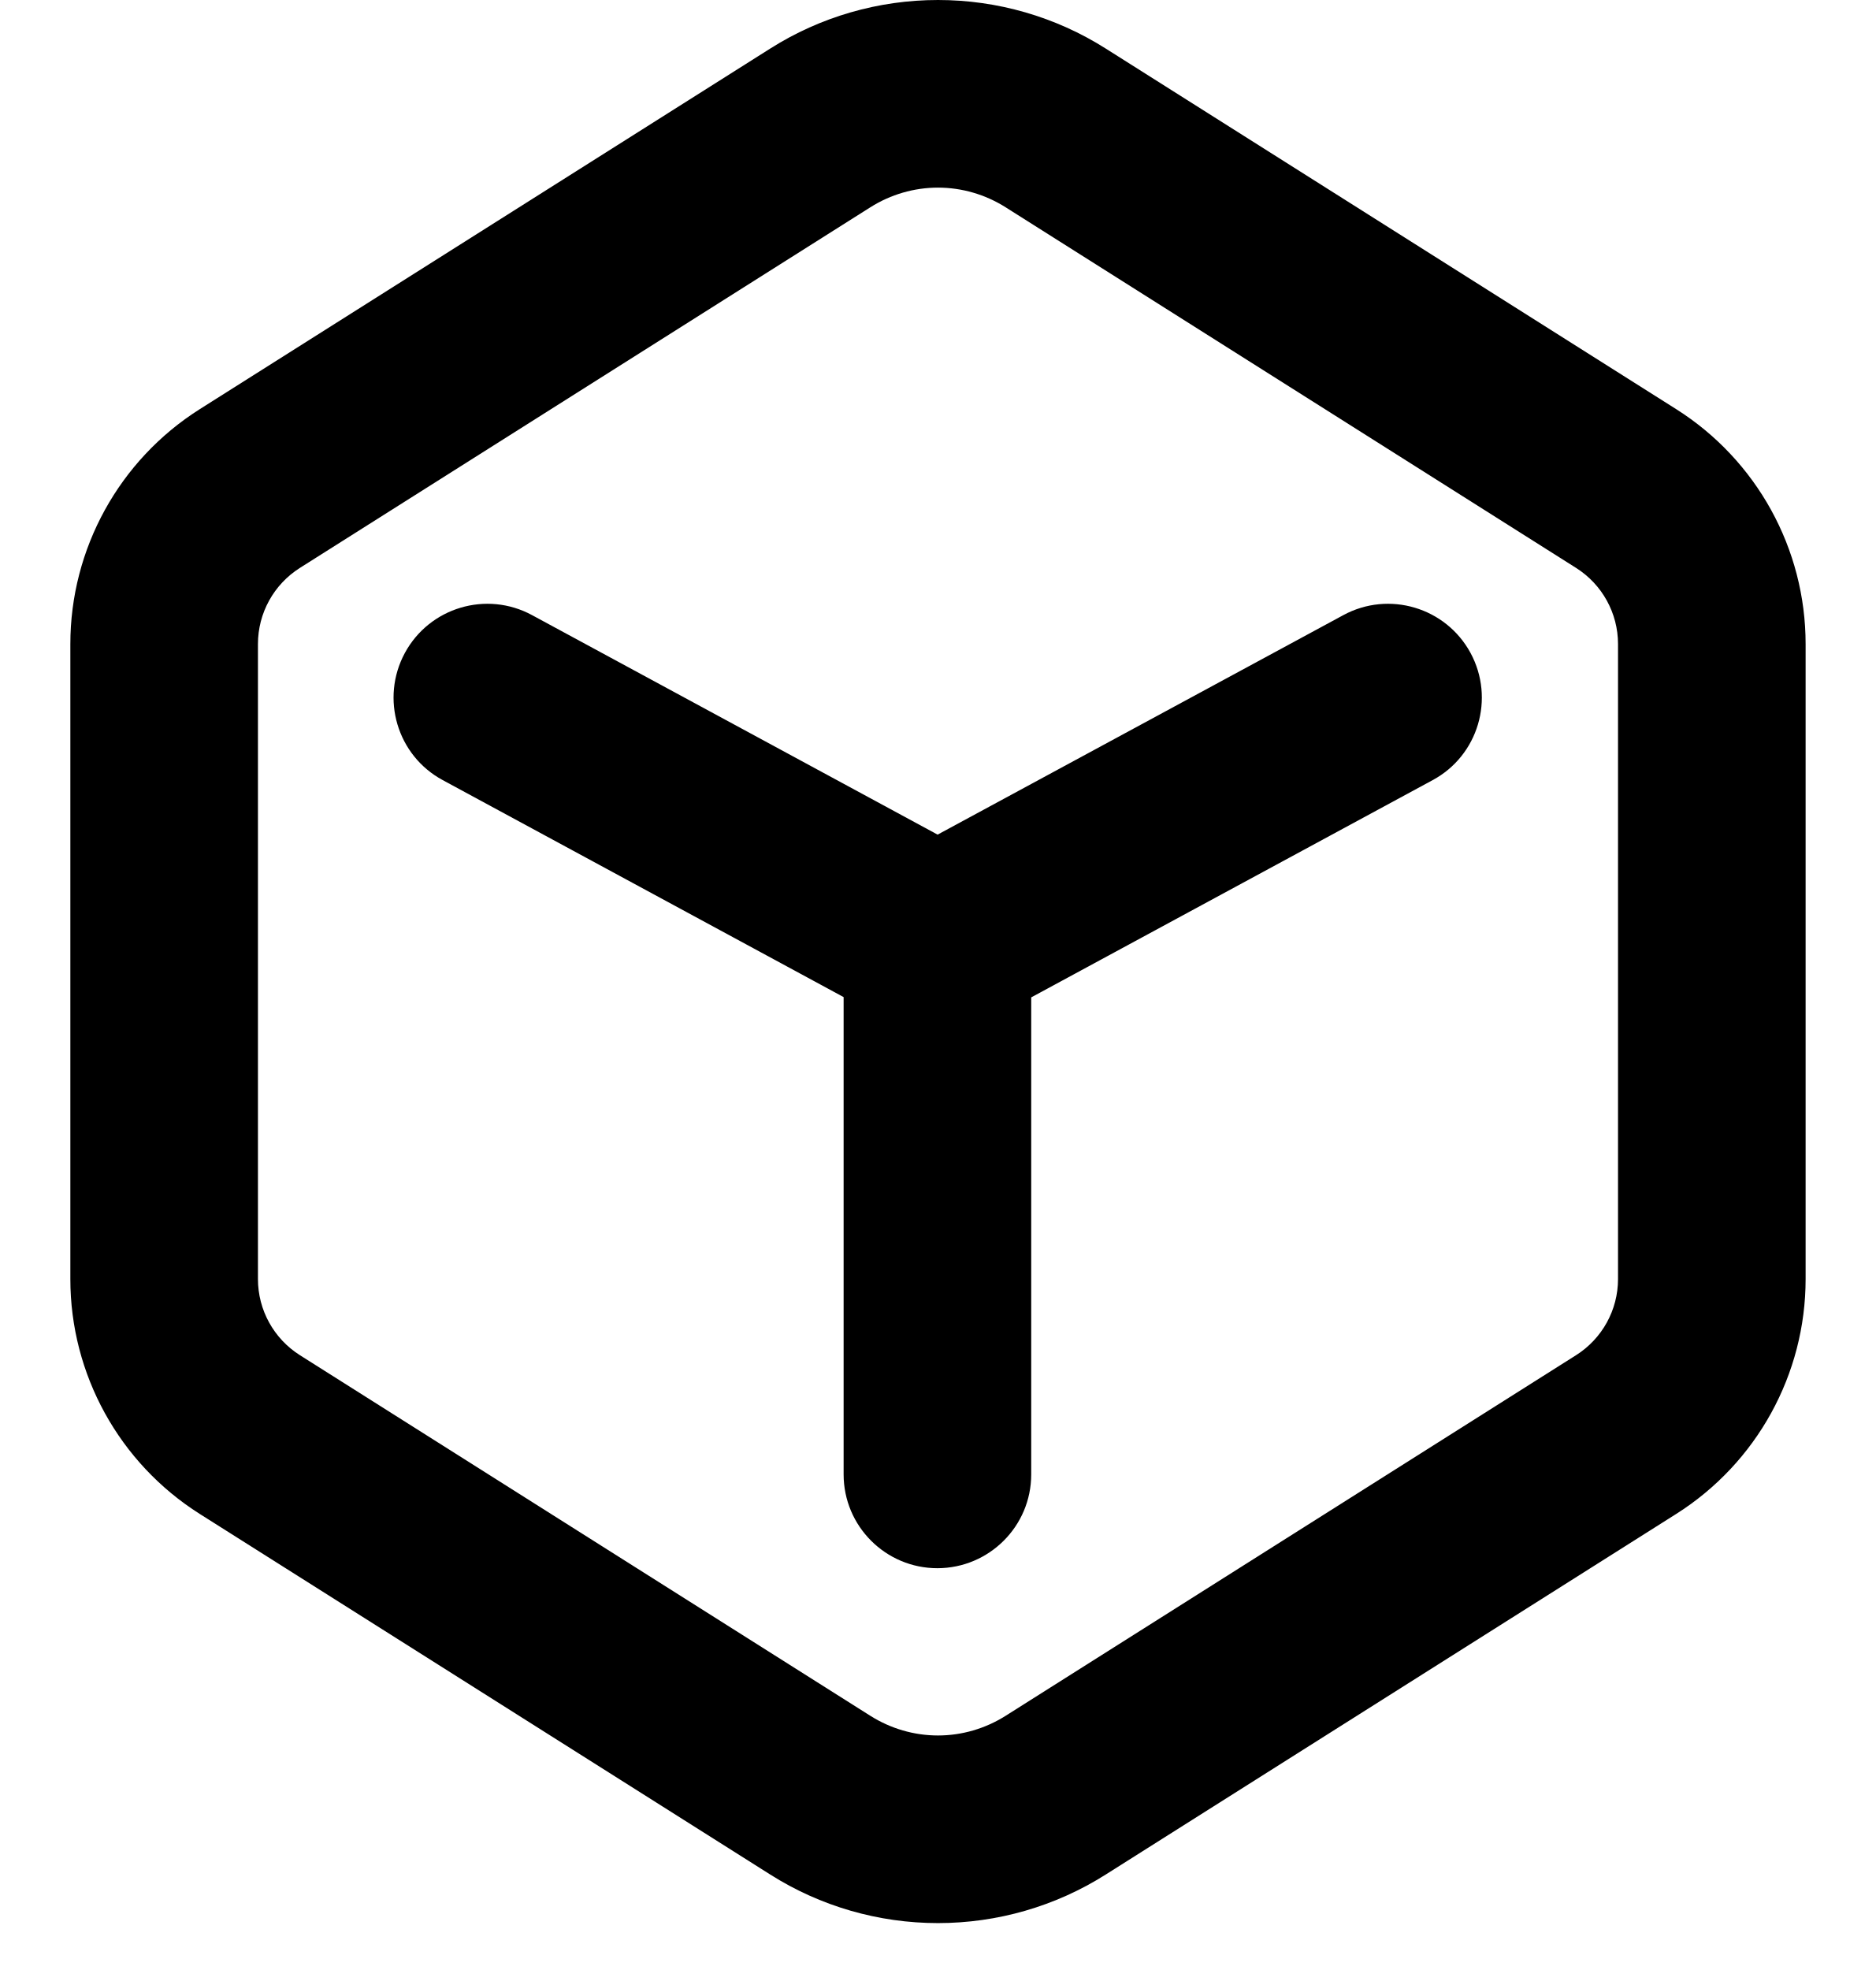
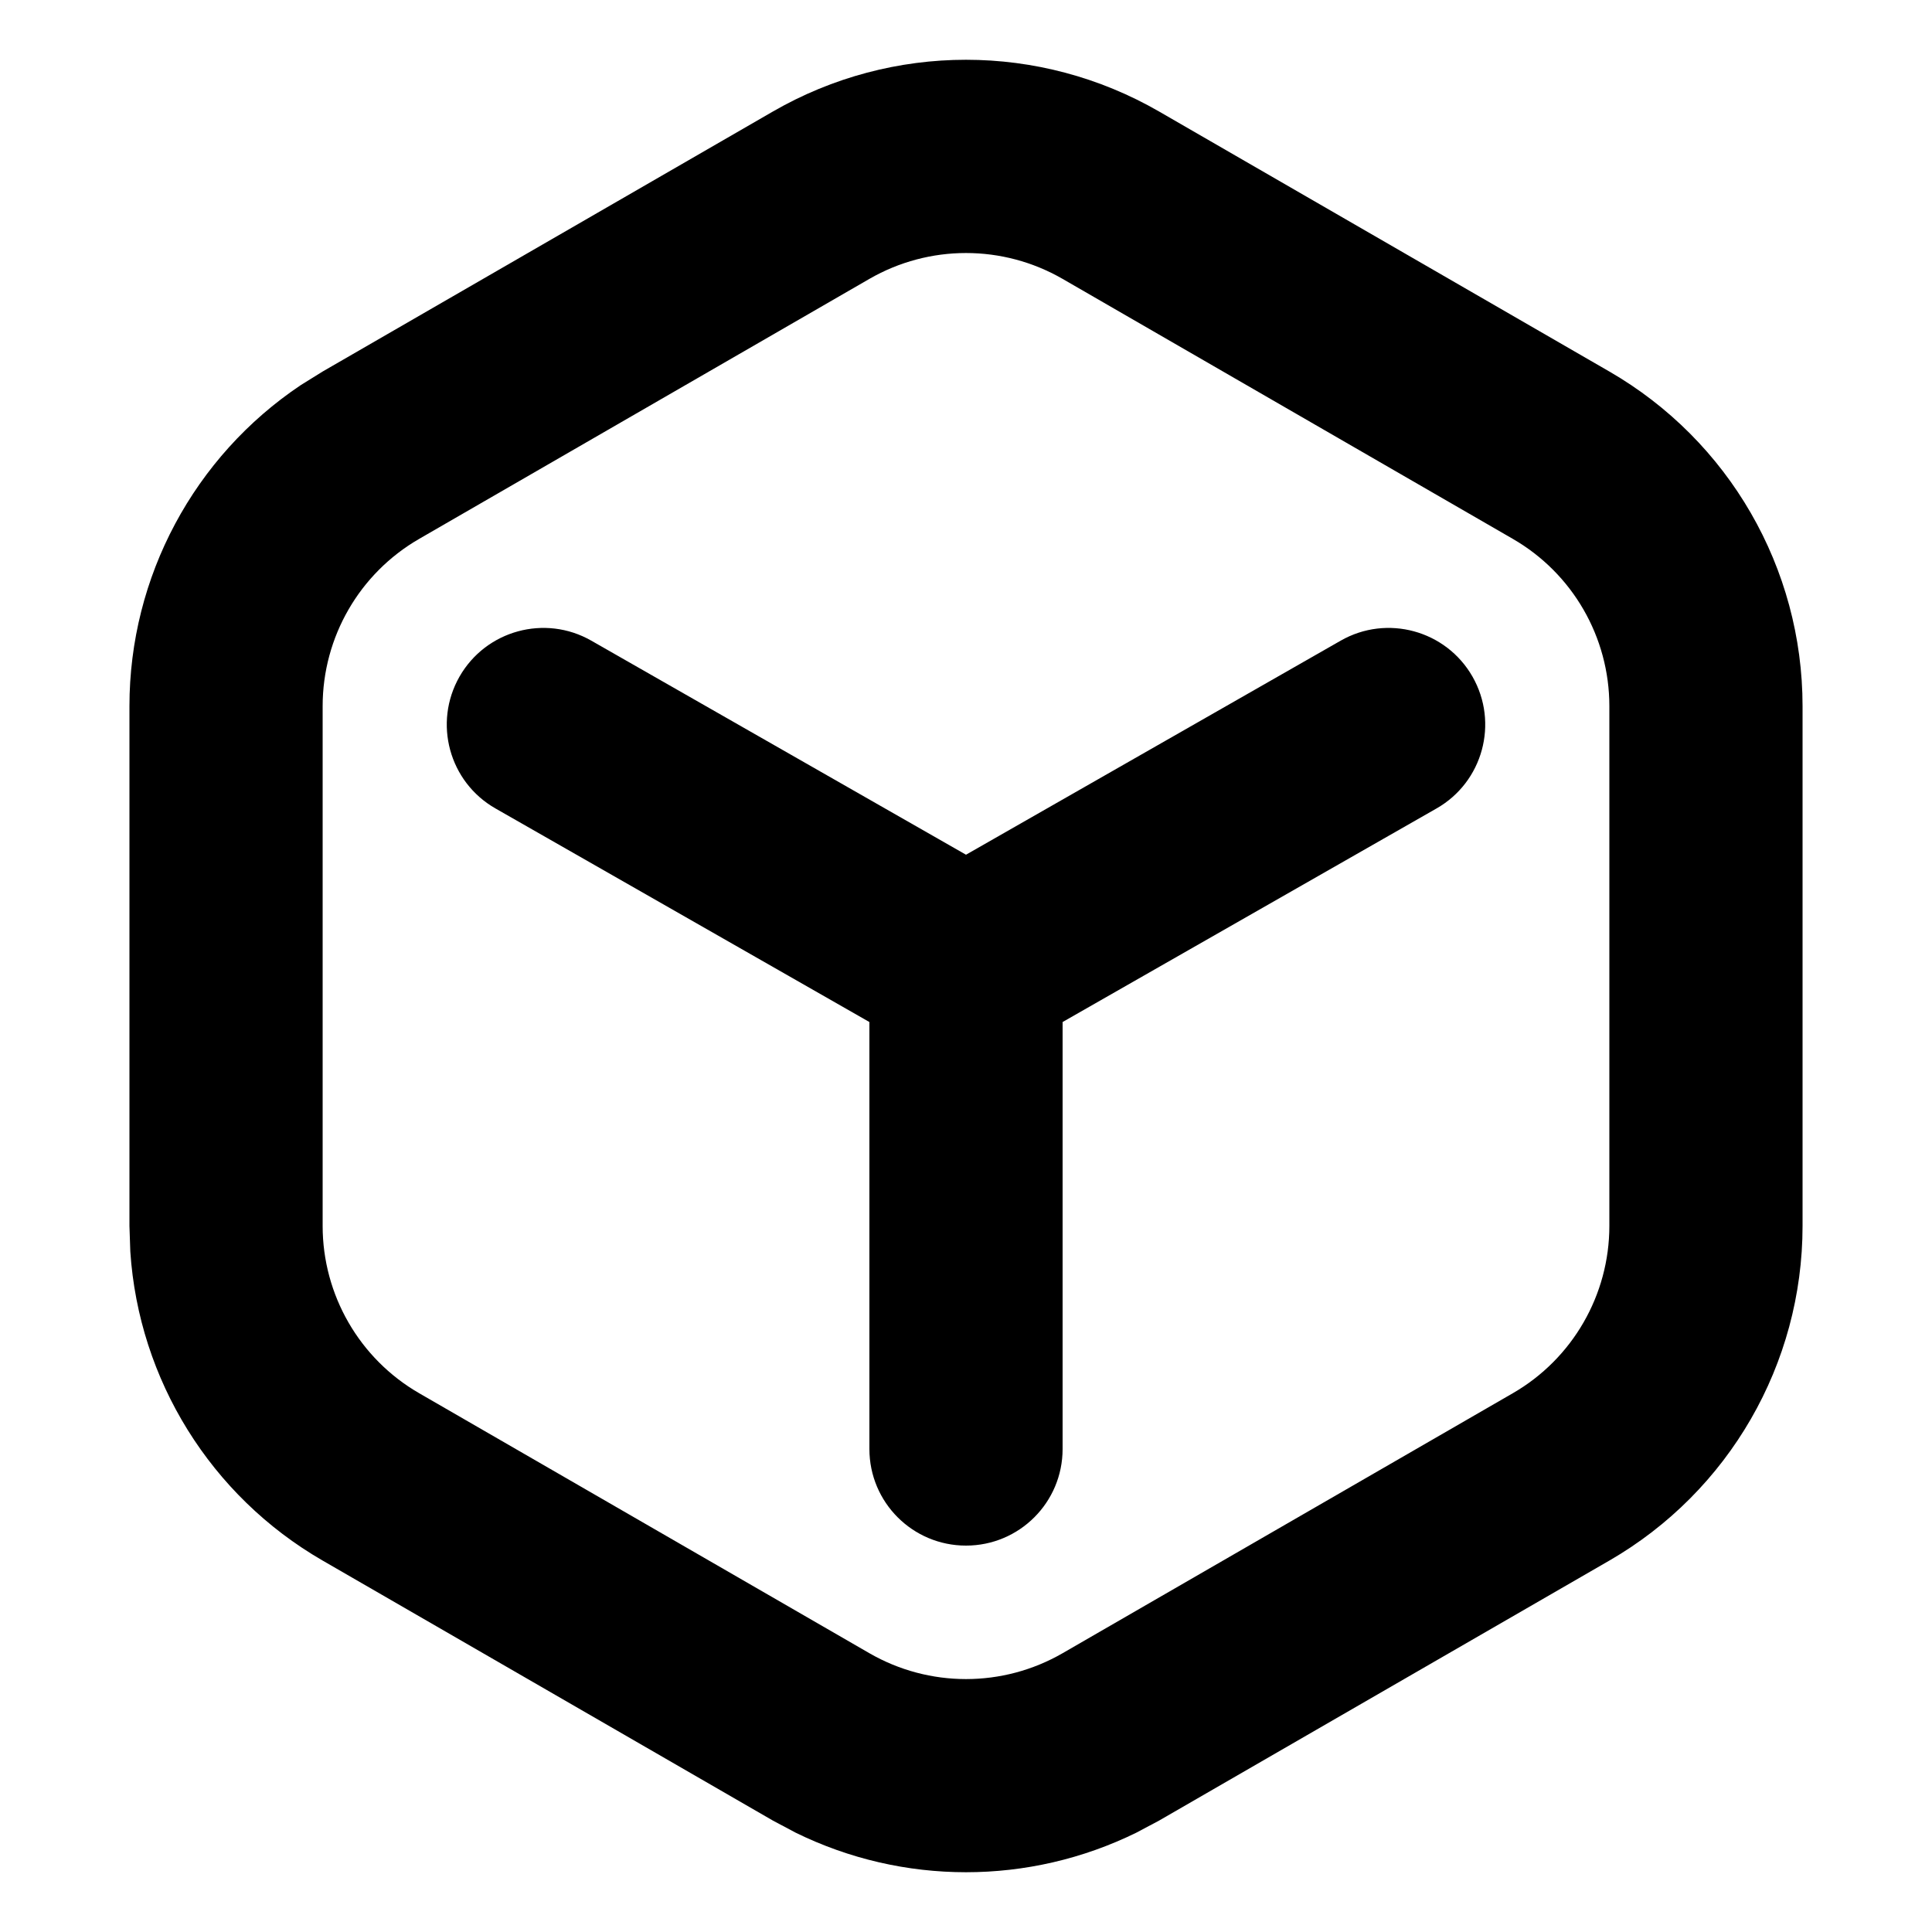
- <svg xmlns="http://www.w3.org/2000/svg" width="20" height="21" viewBox="0 0 20 21" fill="none" data-fui-icon="true">
-   <path d="M10 0C10.633 0 11.254 0.179 11.789 0.518L17.871 4.362C18.729 4.905 19.25 5.85 19.25 6.865V13.635C19.25 14.65 18.729 15.595 17.871 16.138L11.789 19.982C11.254 20.321 10.633 20.5 10 20.5C9.367 20.5 8.746 20.321 8.211 19.982L2.129 16.138C1.271 15.595 0.75 14.65 0.75 13.635V6.865C0.75 5.85 1.271 4.905 2.129 4.362L8.211 0.518C8.746 0.179 9.367 0 10 0ZM10 2C9.745 2 9.496 2.073 9.28 2.209L3.197 6.054C2.919 6.23 2.75 6.536 2.75 6.865V13.635C2.75 13.964 2.919 14.27 3.197 14.446L9.28 18.291C9.496 18.427 9.745 18.5 10 18.5C10.255 18.5 10.504 18.427 10.72 18.291L16.803 14.446C17.081 14.27 17.25 13.964 17.25 13.635V6.865C17.25 6.536 17.081 6.23 16.803 6.054L10.72 2.209C10.504 2.073 10.255 2 10 2ZM14.322 6.557C14.808 6.294 15.415 6.475 15.678 6.961C15.94 7.447 15.76 8.054 15.274 8.316L10.994 10.632V15.717C10.994 16.269 10.546 16.716 9.994 16.717C9.442 16.717 8.994 16.269 8.994 15.717V10.629L4.72 8.316C4.234 8.054 4.054 7.447 4.316 6.961C4.579 6.475 5.186 6.294 5.672 6.557L9.996 8.897L14.322 6.557Z" fill="currentColor" />
+ <svg xmlns="http://www.w3.org/2000/svg" width="20" height="20" viewBox="0 0 20 20" fill="none" data-fui-icon="true">
+   <path d="M8 1.155C9.238 0.44 10.762 0.44 12 1.155L16.66 3.846C17.898 4.561 18.66 5.881 18.66 7.31V12.691C18.66 14.12 17.898 15.44 16.66 16.155L12 18.846L11.765 18.971C10.652 19.518 9.348 19.518 8.235 18.971L8 18.846L3.34 16.155C2.18 15.485 1.437 14.283 1.349 12.957L1.34 12.691V7.31C1.34 5.97 2.01 4.726 3.113 3.987L3.34 3.846L8 1.155ZM11 2.887C10.381 2.53 9.619 2.53 9 2.887L4.34 5.578C3.721 5.935 3.34 6.595 3.34 7.31V12.691C3.34 13.405 3.721 14.066 4.34 14.423L9 17.114C9.619 17.471 10.381 17.471 11 17.114L15.66 14.423C16.279 14.066 16.66 13.405 16.66 12.691V7.31C16.66 6.595 16.279 5.935 15.66 5.578L11 2.887ZM13.879 6.632C14.358 6.358 14.969 6.525 15.243 7.004C15.517 7.484 15.351 8.095 14.871 8.369L11 10.58V15C11 15.553 10.552 16 10 16C9.448 16 9 15.553 9 15V10.58L5.129 8.369C4.649 8.095 4.483 7.484 4.757 7.004C5.031 6.525 5.642 6.358 6.121 6.632L10 8.848L13.879 6.632Z" fill="currentColor" />
</svg>
